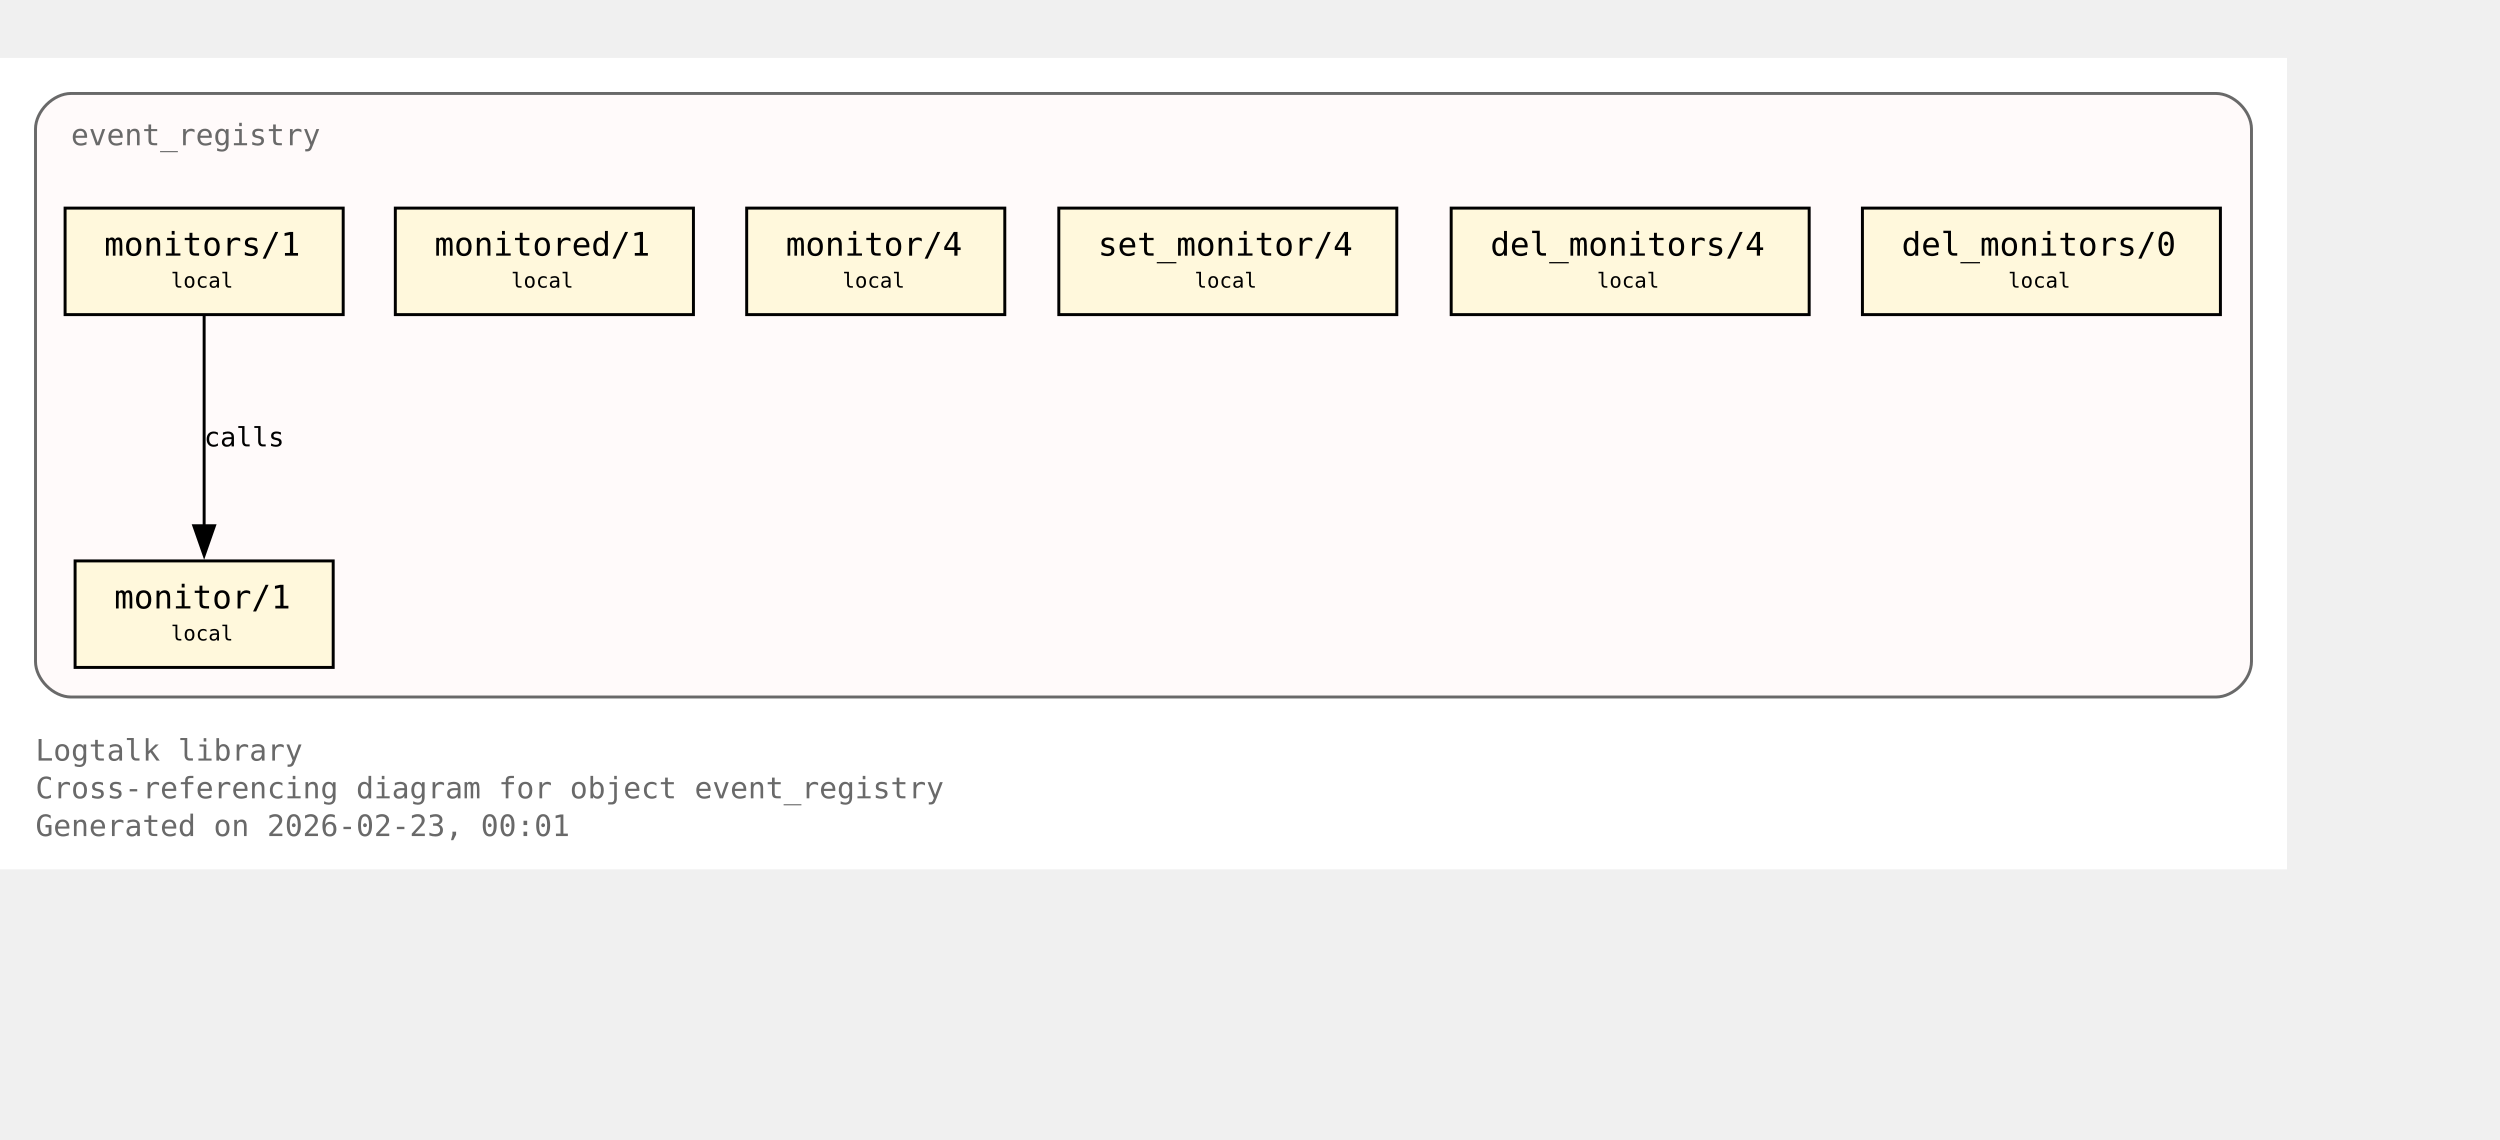
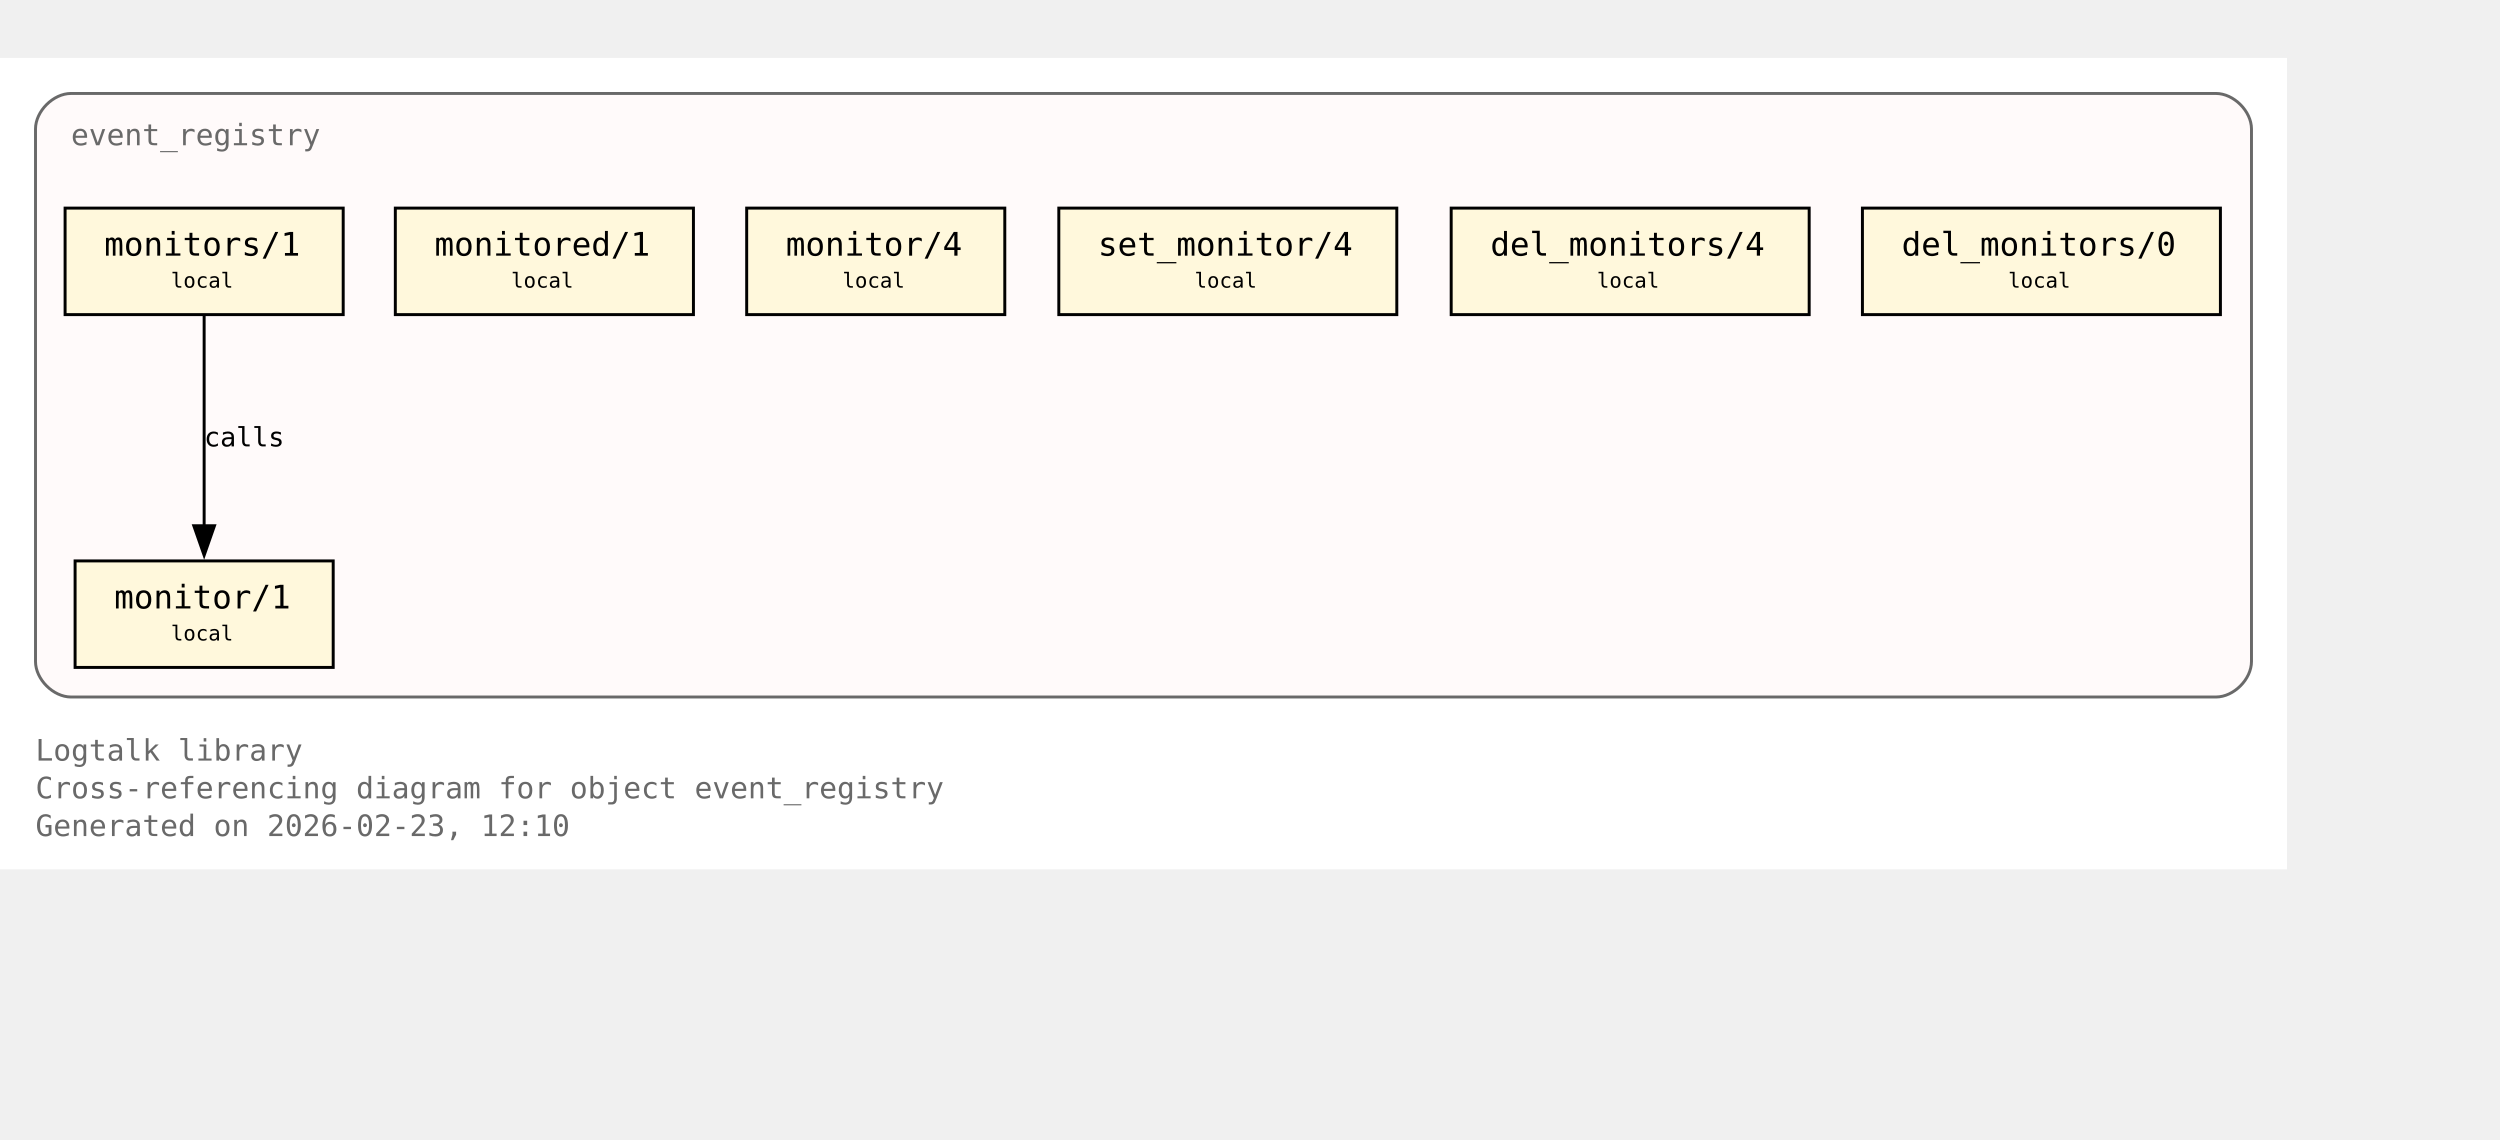
<svg xmlns="http://www.w3.org/2000/svg" xmlns:xlink="http://www.w3.org/1999/xlink" width="917pt" height="418pt" viewBox="72.00 72.00 845.00 346.00">
  <g id="graph0" class="graph" transform="scale(1 1) rotate(0) translate(76 342.25)">
    <polygon fill="white" stroke="none" points="-4,4 -4,-270.25 769,-270.25 769,4 -4,4" />
    <text xml:space="preserve" text-anchor="start" x="8" y="-32.75" font-family="Monospace" font-size="10.00" fill="dimgray">Logtalk library</text>
    <text xml:space="preserve" text-anchor="start" x="8" y="-20" font-family="Monospace" font-size="10.00" fill="dimgray">Cross-referencing diagram for object event_registry</text>
-     <text xml:space="preserve" text-anchor="start" x="8" y="-7.25" font-family="Monospace" font-size="10.00" fill="dimgray">Generated on 2026-02-23, 00:01</text>
+     <text xml:space="preserve" text-anchor="start" x="8" y="-7.25" font-family="Monospace" font-size="10.00" fill="dimgray">Generated on 2026-02-23, 12:10</text>
    <g id="clust1" class="cluster">
      <g id="a_clust1">
        <a xlink:title="event_registry">
          <path fill="snow" stroke="dimgray" d="M20,-54.25C20,-54.25 745,-54.25 745,-54.25 751,-54.25 757,-60.25 757,-66.25 757,-66.25 757,-246.25 757,-246.25 757,-252.25 751,-258.25 745,-258.25 745,-258.25 20,-258.25 20,-258.25 14,-258.25 8,-252.25 8,-246.25 8,-246.25 8,-66.25 8,-66.25 8,-60.25 14,-54.25 20,-54.25" />
          <g id="a_clust1_0">
-             <a xlink:href="https://github.com/LogtalkDotOrg/logtalk3/tree/792cd1d576e4d359aa9dfda77f2414b294da8835/library/events/event_registry.lgt#L23" xlink:title="https://github.com/LogtalkDotOrg/logtalk3/tree/792cd1d576e4d359aa9dfda77f2414b294da8835/library/events/event_registry.lgt#L23">
+             <a xlink:href="https://github.com/LogtalkDotOrg/logtalk3/tree/f197489a95d5930b5ae62a0515304398bc85df28/library/events/event_registry.lgt#L23" xlink:title="https://github.com/LogtalkDotOrg/logtalk3/tree/f197489a95d5930b5ae62a0515304398bc85df28/library/events/event_registry.lgt#L23">
              <text xml:space="preserve" text-anchor="start" x="20" y="-240.75" font-family="Monospace" font-size="10.00" fill="dimgray">event_registry</text>
            </a>
          </g>
        </a>
      </g>
    </g>
    <g id="node1" class="node">
      <polygon fill="cornsilk" stroke="black" points="108.62,-100.25 21.38,-100.25 21.38,-64.25 108.62,-64.25 108.62,-100.25" />
      <text xml:space="preserve" text-anchor="start" x="29.38" y="-84.95" font-family="Monospace" font-size="9.00"> </text>
      <g id="a_node1_1">
-         <a xlink:href="https://github.com/LogtalkDotOrg/logtalk3/tree/792cd1d576e4d359aa9dfda77f2414b294da8835/library/events/event_registry.lgt#L33" xlink:title="https://github.com/LogtalkDotOrg/logtalk3/tree/792cd1d576e4d359aa9dfda77f2414b294da8835/library/events/event_registry.lgt#L33">
+         <a xlink:href="https://github.com/LogtalkDotOrg/logtalk3/tree/f197489a95d5930b5ae62a0515304398bc85df28/library/events/event_registry.lgt#L33" xlink:title="https://github.com/LogtalkDotOrg/logtalk3/tree/f197489a95d5930b5ae62a0515304398bc85df28/library/events/event_registry.lgt#L33">
          <text xml:space="preserve" text-anchor="start" x="34.62" y="-84.17" font-family="Monospace" font-size="11.00">monitor/1</text>
        </a>
      </g>
      <text xml:space="preserve" text-anchor="start" x="95.38" y="-84.95" font-family="Monospace" font-size="9.00"> </text>
      <text xml:space="preserve" text-anchor="start" x="29.38" y="-72.58" font-family="Monospace" font-size="9.00"> </text>
      <text xml:space="preserve" text-anchor="start" x="53.75" y="-73.35" font-family="Monospace" font-size="7.00">local</text>
      <text xml:space="preserve" text-anchor="start" x="95.38" y="-72.58" font-family="Monospace" font-size="9.00"> </text>
    </g>
    <g id="node2" class="node">
      <polygon fill="cornsilk" stroke="black" points="112,-219.5 18,-219.5 18,-183.5 112,-183.5 112,-219.5" />
      <text xml:space="preserve" text-anchor="start" x="26" y="-204.2" font-family="Monospace" font-size="9.00"> </text>
      <g id="a_node2_2">
-         <a xlink:href="https://github.com/LogtalkDotOrg/logtalk3/tree/792cd1d576e4d359aa9dfda77f2414b294da8835/library/events/event_registry.lgt#L37" xlink:title="https://github.com/LogtalkDotOrg/logtalk3/tree/792cd1d576e4d359aa9dfda77f2414b294da8835/library/events/event_registry.lgt#L37">
+         <a xlink:href="https://github.com/LogtalkDotOrg/logtalk3/tree/f197489a95d5930b5ae62a0515304398bc85df28/library/events/event_registry.lgt#L37" xlink:title="https://github.com/LogtalkDotOrg/logtalk3/tree/f197489a95d5930b5ae62a0515304398bc85df28/library/events/event_registry.lgt#L37">
          <text xml:space="preserve" text-anchor="start" x="31.25" y="-203.43" font-family="Monospace" font-size="11.00">monitors/1</text>
        </a>
      </g>
      <text xml:space="preserve" text-anchor="start" x="98.75" y="-204.2" font-family="Monospace" font-size="9.00"> </text>
      <text xml:space="preserve" text-anchor="start" x="26" y="-191.82" font-family="Monospace" font-size="9.00"> </text>
      <text xml:space="preserve" text-anchor="start" x="53.75" y="-192.6" font-family="Monospace" font-size="7.00">local</text>
      <text xml:space="preserve" text-anchor="start" x="98.75" y="-191.82" font-family="Monospace" font-size="9.00"> </text>
    </g>
    <g id="edge1" class="edge">
      <g id="a_edge1">
-         <a xlink:href="https://github.com/LogtalkDotOrg/logtalk3/tree/792cd1d576e4d359aa9dfda77f2414b294da8835/library/events/event_registry.lgt#L37" xlink:title="calls">
+         <a xlink:href="https://github.com/LogtalkDotOrg/logtalk3/tree/f197489a95d5930b5ae62a0515304398bc85df28/library/events/event_registry.lgt#L37" xlink:title="calls">
          <path fill="none" stroke="black" d="M65,-183.2C65,-164.5 65,-134.37 65,-112.08" />
          <polygon fill="black" stroke="black" points="68.5,-112.14 65,-102.14 61.5,-112.14 68.5,-112.14" />
        </a>
      </g>
      <g id="a_edge1-label">
-         <a xlink:href="https://github.com/LogtalkDotOrg/logtalk3/tree/792cd1d576e4d359aa9dfda77f2414b294da8835/library/events/event_registry.lgt#L37" xlink:title="https://github.com/LogtalkDotOrg/logtalk3/tree/792cd1d576e4d359aa9dfda77f2414b294da8835/library/events/event_registry.lgt#L37">
+         <a xlink:href="https://github.com/LogtalkDotOrg/logtalk3/tree/f197489a95d5930b5ae62a0515304398bc85df28/library/events/event_registry.lgt#L37" xlink:title="https://github.com/LogtalkDotOrg/logtalk3/tree/f197489a95d5930b5ae62a0515304398bc85df28/library/events/event_registry.lgt#L37">
          <text xml:space="preserve" text-anchor="start" x="65" y="-138.95" font-family="Monospace" font-size="9.00">calls</text>
        </a>
      </g>
    </g>
    <g id="node3" class="node">
      <polygon fill="cornsilk" stroke="black" points="230.38,-219.5 129.62,-219.5 129.62,-183.5 230.38,-183.5 230.38,-219.5" />
      <text xml:space="preserve" text-anchor="start" x="137.62" y="-204.2" font-family="Monospace" font-size="9.00"> </text>
      <g id="a_node3_3">
-         <a xlink:href="https://github.com/LogtalkDotOrg/logtalk3/tree/792cd1d576e4d359aa9dfda77f2414b294da8835/library/events/event_registry.lgt#L43" xlink:title="https://github.com/LogtalkDotOrg/logtalk3/tree/792cd1d576e4d359aa9dfda77f2414b294da8835/library/events/event_registry.lgt#L43">
+         <a xlink:href="https://github.com/LogtalkDotOrg/logtalk3/tree/f197489a95d5930b5ae62a0515304398bc85df28/library/events/event_registry.lgt#L43" xlink:title="https://github.com/LogtalkDotOrg/logtalk3/tree/f197489a95d5930b5ae62a0515304398bc85df28/library/events/event_registry.lgt#L43">
          <text xml:space="preserve" text-anchor="start" x="142.88" y="-203.43" font-family="Monospace" font-size="11.00">monitored/1</text>
        </a>
      </g>
      <text xml:space="preserve" text-anchor="start" x="217.12" y="-204.2" font-family="Monospace" font-size="9.00"> </text>
      <text xml:space="preserve" text-anchor="start" x="137.62" y="-191.82" font-family="Monospace" font-size="9.00"> </text>
      <text xml:space="preserve" text-anchor="start" x="168.75" y="-192.6" font-family="Monospace" font-size="7.00">local</text>
      <text xml:space="preserve" text-anchor="start" x="217.12" y="-191.82" font-family="Monospace" font-size="9.00"> </text>
    </g>
    <g id="node4" class="node">
      <polygon fill="cornsilk" stroke="black" points="335.62,-219.5 248.38,-219.5 248.38,-183.5 335.62,-183.5 335.62,-219.5" />
      <text xml:space="preserve" text-anchor="start" x="256.38" y="-204.2" font-family="Monospace" font-size="9.00"> </text>
      <g id="a_node4_4">
-         <a xlink:href="https://github.com/LogtalkDotOrg/logtalk3/tree/792cd1d576e4d359aa9dfda77f2414b294da8835/library/events/event_registry.lgt#L54" xlink:title="https://github.com/LogtalkDotOrg/logtalk3/tree/792cd1d576e4d359aa9dfda77f2414b294da8835/library/events/event_registry.lgt#L54">
+         <a xlink:href="https://github.com/LogtalkDotOrg/logtalk3/tree/f197489a95d5930b5ae62a0515304398bc85df28/library/events/event_registry.lgt#L54" xlink:title="https://github.com/LogtalkDotOrg/logtalk3/tree/f197489a95d5930b5ae62a0515304398bc85df28/library/events/event_registry.lgt#L54">
          <text xml:space="preserve" text-anchor="start" x="261.62" y="-203.43" font-family="Monospace" font-size="11.00">monitor/4</text>
        </a>
      </g>
      <text xml:space="preserve" text-anchor="start" x="322.38" y="-204.2" font-family="Monospace" font-size="9.00"> </text>
      <text xml:space="preserve" text-anchor="start" x="256.38" y="-191.82" font-family="Monospace" font-size="9.00"> </text>
      <text xml:space="preserve" text-anchor="start" x="280.75" y="-192.6" font-family="Monospace" font-size="7.00">local</text>
      <text xml:space="preserve" text-anchor="start" x="322.38" y="-191.82" font-family="Monospace" font-size="9.00"> </text>
    </g>
    <g id="node5" class="node">
      <polygon fill="cornsilk" stroke="black" points="468.12,-219.5 353.88,-219.5 353.88,-183.5 468.12,-183.5 468.12,-219.5" />
      <text xml:space="preserve" text-anchor="start" x="361.88" y="-204.2" font-family="Monospace" font-size="9.00"> </text>
      <g id="a_node5_5">
-         <a xlink:href="https://github.com/LogtalkDotOrg/logtalk3/tree/792cd1d576e4d359aa9dfda77f2414b294da8835/library/events/event_registry.lgt#L58" xlink:title="https://github.com/LogtalkDotOrg/logtalk3/tree/792cd1d576e4d359aa9dfda77f2414b294da8835/library/events/event_registry.lgt#L58">
+         <a xlink:href="https://github.com/LogtalkDotOrg/logtalk3/tree/f197489a95d5930b5ae62a0515304398bc85df28/library/events/event_registry.lgt#L58" xlink:title="https://github.com/LogtalkDotOrg/logtalk3/tree/f197489a95d5930b5ae62a0515304398bc85df28/library/events/event_registry.lgt#L58">
          <text xml:space="preserve" text-anchor="start" x="367.12" y="-203.43" font-family="Monospace" font-size="11.00">set_monitor/4</text>
        </a>
      </g>
      <text xml:space="preserve" text-anchor="start" x="454.88" y="-204.2" font-family="Monospace" font-size="9.00"> </text>
      <text xml:space="preserve" text-anchor="start" x="361.88" y="-191.82" font-family="Monospace" font-size="9.00"> </text>
      <text xml:space="preserve" text-anchor="start" x="399.75" y="-192.6" font-family="Monospace" font-size="7.00">local</text>
      <text xml:space="preserve" text-anchor="start" x="454.88" y="-191.82" font-family="Monospace" font-size="9.00"> </text>
    </g>
    <g id="node6" class="node">
      <polygon fill="cornsilk" stroke="black" points="607.5,-219.5 486.5,-219.5 486.5,-183.5 607.5,-183.5 607.5,-219.5" />
      <text xml:space="preserve" text-anchor="start" x="494.5" y="-204.2" font-family="Monospace" font-size="9.00"> </text>
      <g id="a_node6_6">
-         <a xlink:href="https://github.com/LogtalkDotOrg/logtalk3/tree/792cd1d576e4d359aa9dfda77f2414b294da8835/library/events/event_registry.lgt#L62" xlink:title="https://github.com/LogtalkDotOrg/logtalk3/tree/792cd1d576e4d359aa9dfda77f2414b294da8835/library/events/event_registry.lgt#L62">
+         <a xlink:href="https://github.com/LogtalkDotOrg/logtalk3/tree/f197489a95d5930b5ae62a0515304398bc85df28/library/events/event_registry.lgt#L62" xlink:title="https://github.com/LogtalkDotOrg/logtalk3/tree/f197489a95d5930b5ae62a0515304398bc85df28/library/events/event_registry.lgt#L62">
          <text xml:space="preserve" text-anchor="start" x="499.75" y="-203.43" font-family="Monospace" font-size="11.00">del_monitors/4</text>
        </a>
      </g>
      <text xml:space="preserve" text-anchor="start" x="594.25" y="-204.2" font-family="Monospace" font-size="9.00"> </text>
      <text xml:space="preserve" text-anchor="start" x="494.5" y="-191.82" font-family="Monospace" font-size="9.00"> </text>
      <text xml:space="preserve" text-anchor="start" x="535.75" y="-192.6" font-family="Monospace" font-size="7.00">local</text>
      <text xml:space="preserve" text-anchor="start" x="594.25" y="-191.82" font-family="Monospace" font-size="9.00"> </text>
    </g>
    <g id="node7" class="node">
      <polygon fill="cornsilk" stroke="black" points="746.5,-219.5 625.5,-219.5 625.5,-183.5 746.5,-183.5 746.5,-219.5" />
      <text xml:space="preserve" text-anchor="start" x="633.5" y="-204.2" font-family="Monospace" font-size="9.00"> </text>
      <g id="a_node7_7">
-         <a xlink:href="https://github.com/LogtalkDotOrg/logtalk3/tree/792cd1d576e4d359aa9dfda77f2414b294da8835/library/events/event_registry.lgt#L66" xlink:title="https://github.com/LogtalkDotOrg/logtalk3/tree/792cd1d576e4d359aa9dfda77f2414b294da8835/library/events/event_registry.lgt#L66">
+         <a xlink:href="https://github.com/LogtalkDotOrg/logtalk3/tree/f197489a95d5930b5ae62a0515304398bc85df28/library/events/event_registry.lgt#L66" xlink:title="https://github.com/LogtalkDotOrg/logtalk3/tree/f197489a95d5930b5ae62a0515304398bc85df28/library/events/event_registry.lgt#L66">
          <text xml:space="preserve" text-anchor="start" x="638.75" y="-203.43" font-family="Monospace" font-size="11.00">del_monitors/0</text>
        </a>
      </g>
      <text xml:space="preserve" text-anchor="start" x="733.25" y="-204.2" font-family="Monospace" font-size="9.00"> </text>
      <text xml:space="preserve" text-anchor="start" x="633.5" y="-191.82" font-family="Monospace" font-size="9.00"> </text>
      <text xml:space="preserve" text-anchor="start" x="674.75" y="-192.6" font-family="Monospace" font-size="7.00">local</text>
      <text xml:space="preserve" text-anchor="start" x="733.25" y="-191.82" font-family="Monospace" font-size="9.00"> </text>
    </g>
  </g>
</svg>
